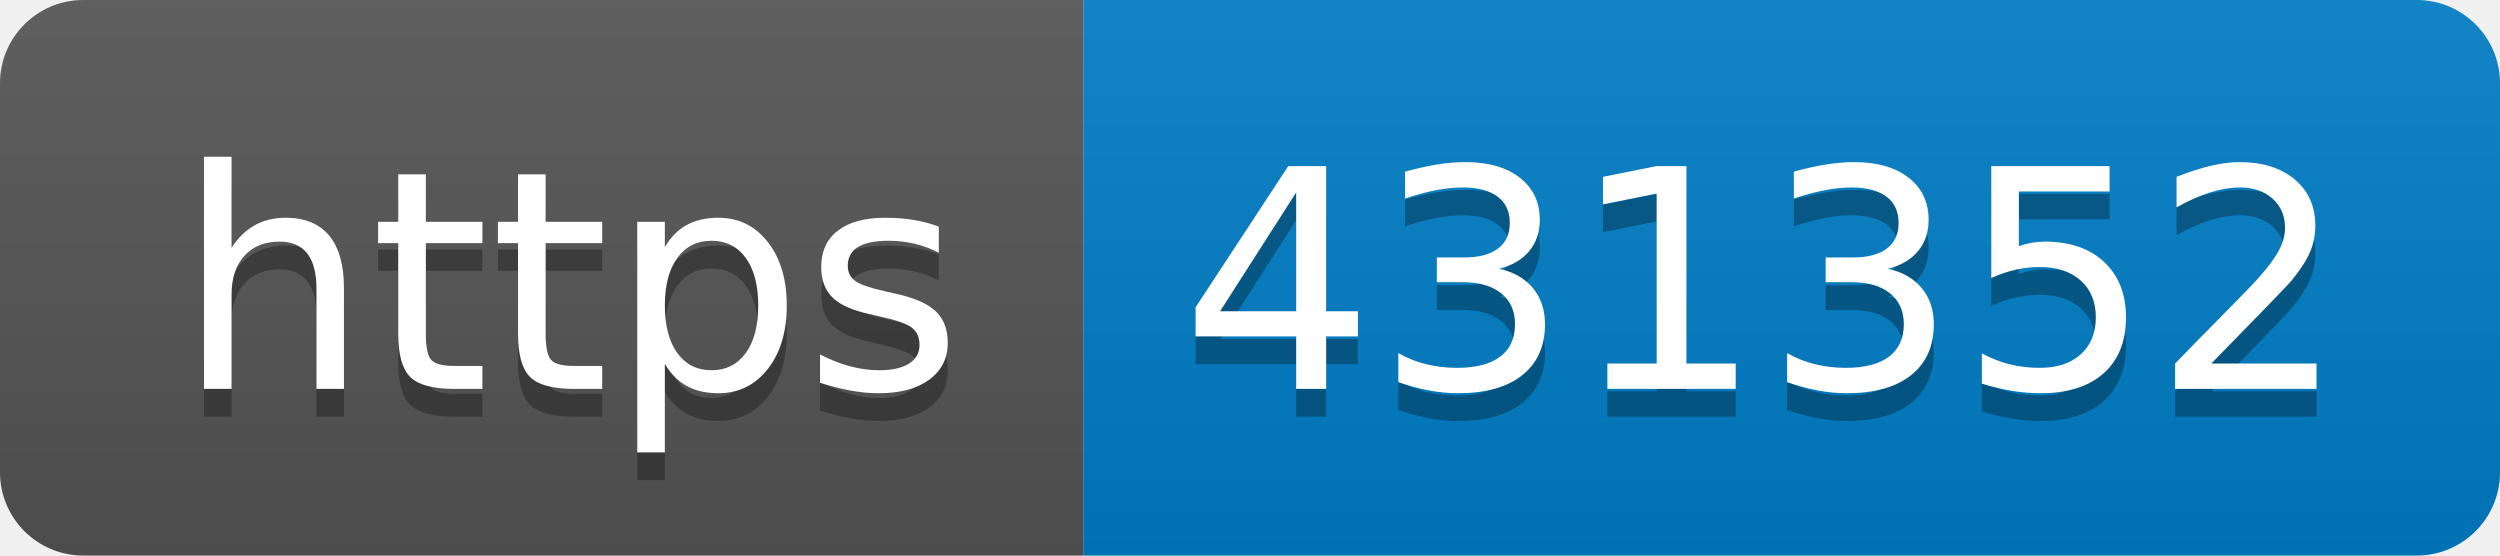
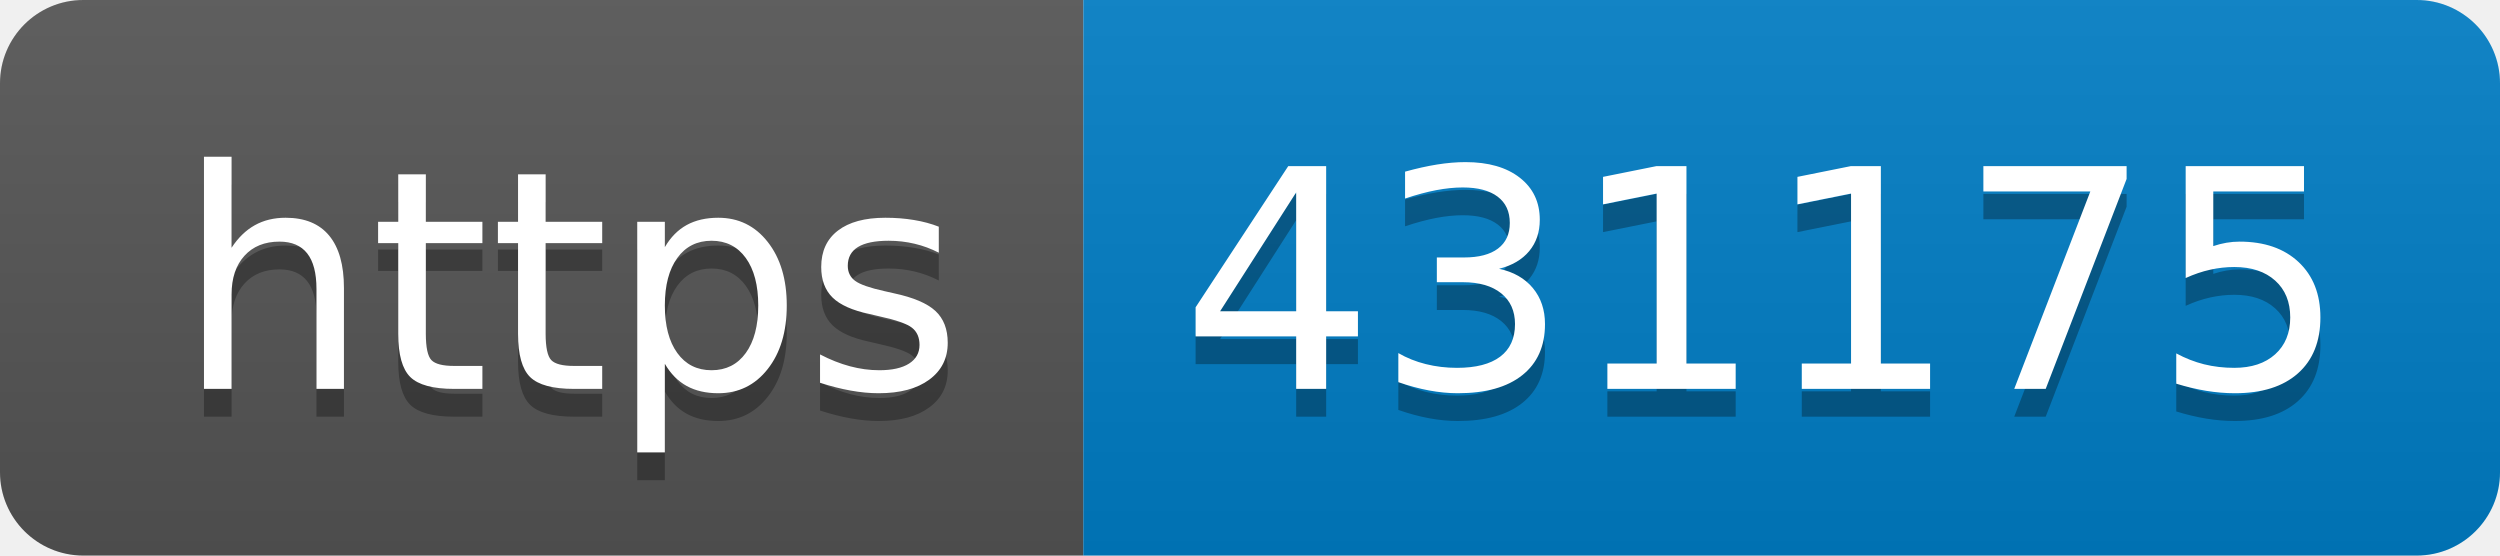
- <svg xmlns="http://www.w3.org/2000/svg" width="90" height="20" role="img" aria-label="https: 431352">
+ <svg xmlns="http://www.w3.org/2000/svg" width="90" height="20" role="img" aria-label="https: 431175">
  <linearGradient id="s" x2="0" y2="100%">
    <stop offset="0" stop-color="#bbb" stop-opacity=".1" />
    <stop offset="1" stop-opacity=".1" />
  </linearGradient>
  <clipPath id="r">
    <rect width="90" height="20" rx="3" fill="#fff" />
  </clipPath>
  <g clip-path="url(#r)">
    <rect width="39" height="20" fill="#555" />
    <rect x="39" width="51" height="20" fill="#007ec6" />
    <rect width="90" height="20" fill="url(#s)" />
  </g>
  <g fill="#fff" text-anchor="middle" font-family="Verdana,Geneva,DejaVu Sans,sans-serif" text-rendering="geometricPrecision" font-size="110">
    <text aria-hidden="true" x="205" y="150" fill="#010101" fill-opacity=".3" transform="scale(.1)" textLength="290">https</text>
    <text x="205" y="140" transform="scale(.1)" fill="#fff" textLength="290">https</text>
-     <text aria-hidden="true" x="635" y="150" fill="#010101" fill-opacity=".3" transform="scale(.1)" textLength="410">431352</text>
-     <text x="635" y="140" transform="scale(.1)" fill="#fff" textLength="410">431352</text>
+     <text aria-hidden="true" x="635" y="150" fill="#010101" fill-opacity=".3" transform="scale(.1)" textLength="410">431175</text>
+     <text x="635" y="140" transform="scale(.1)" fill="#fff" textLength="410">431175</text>
  </g>
</svg>
